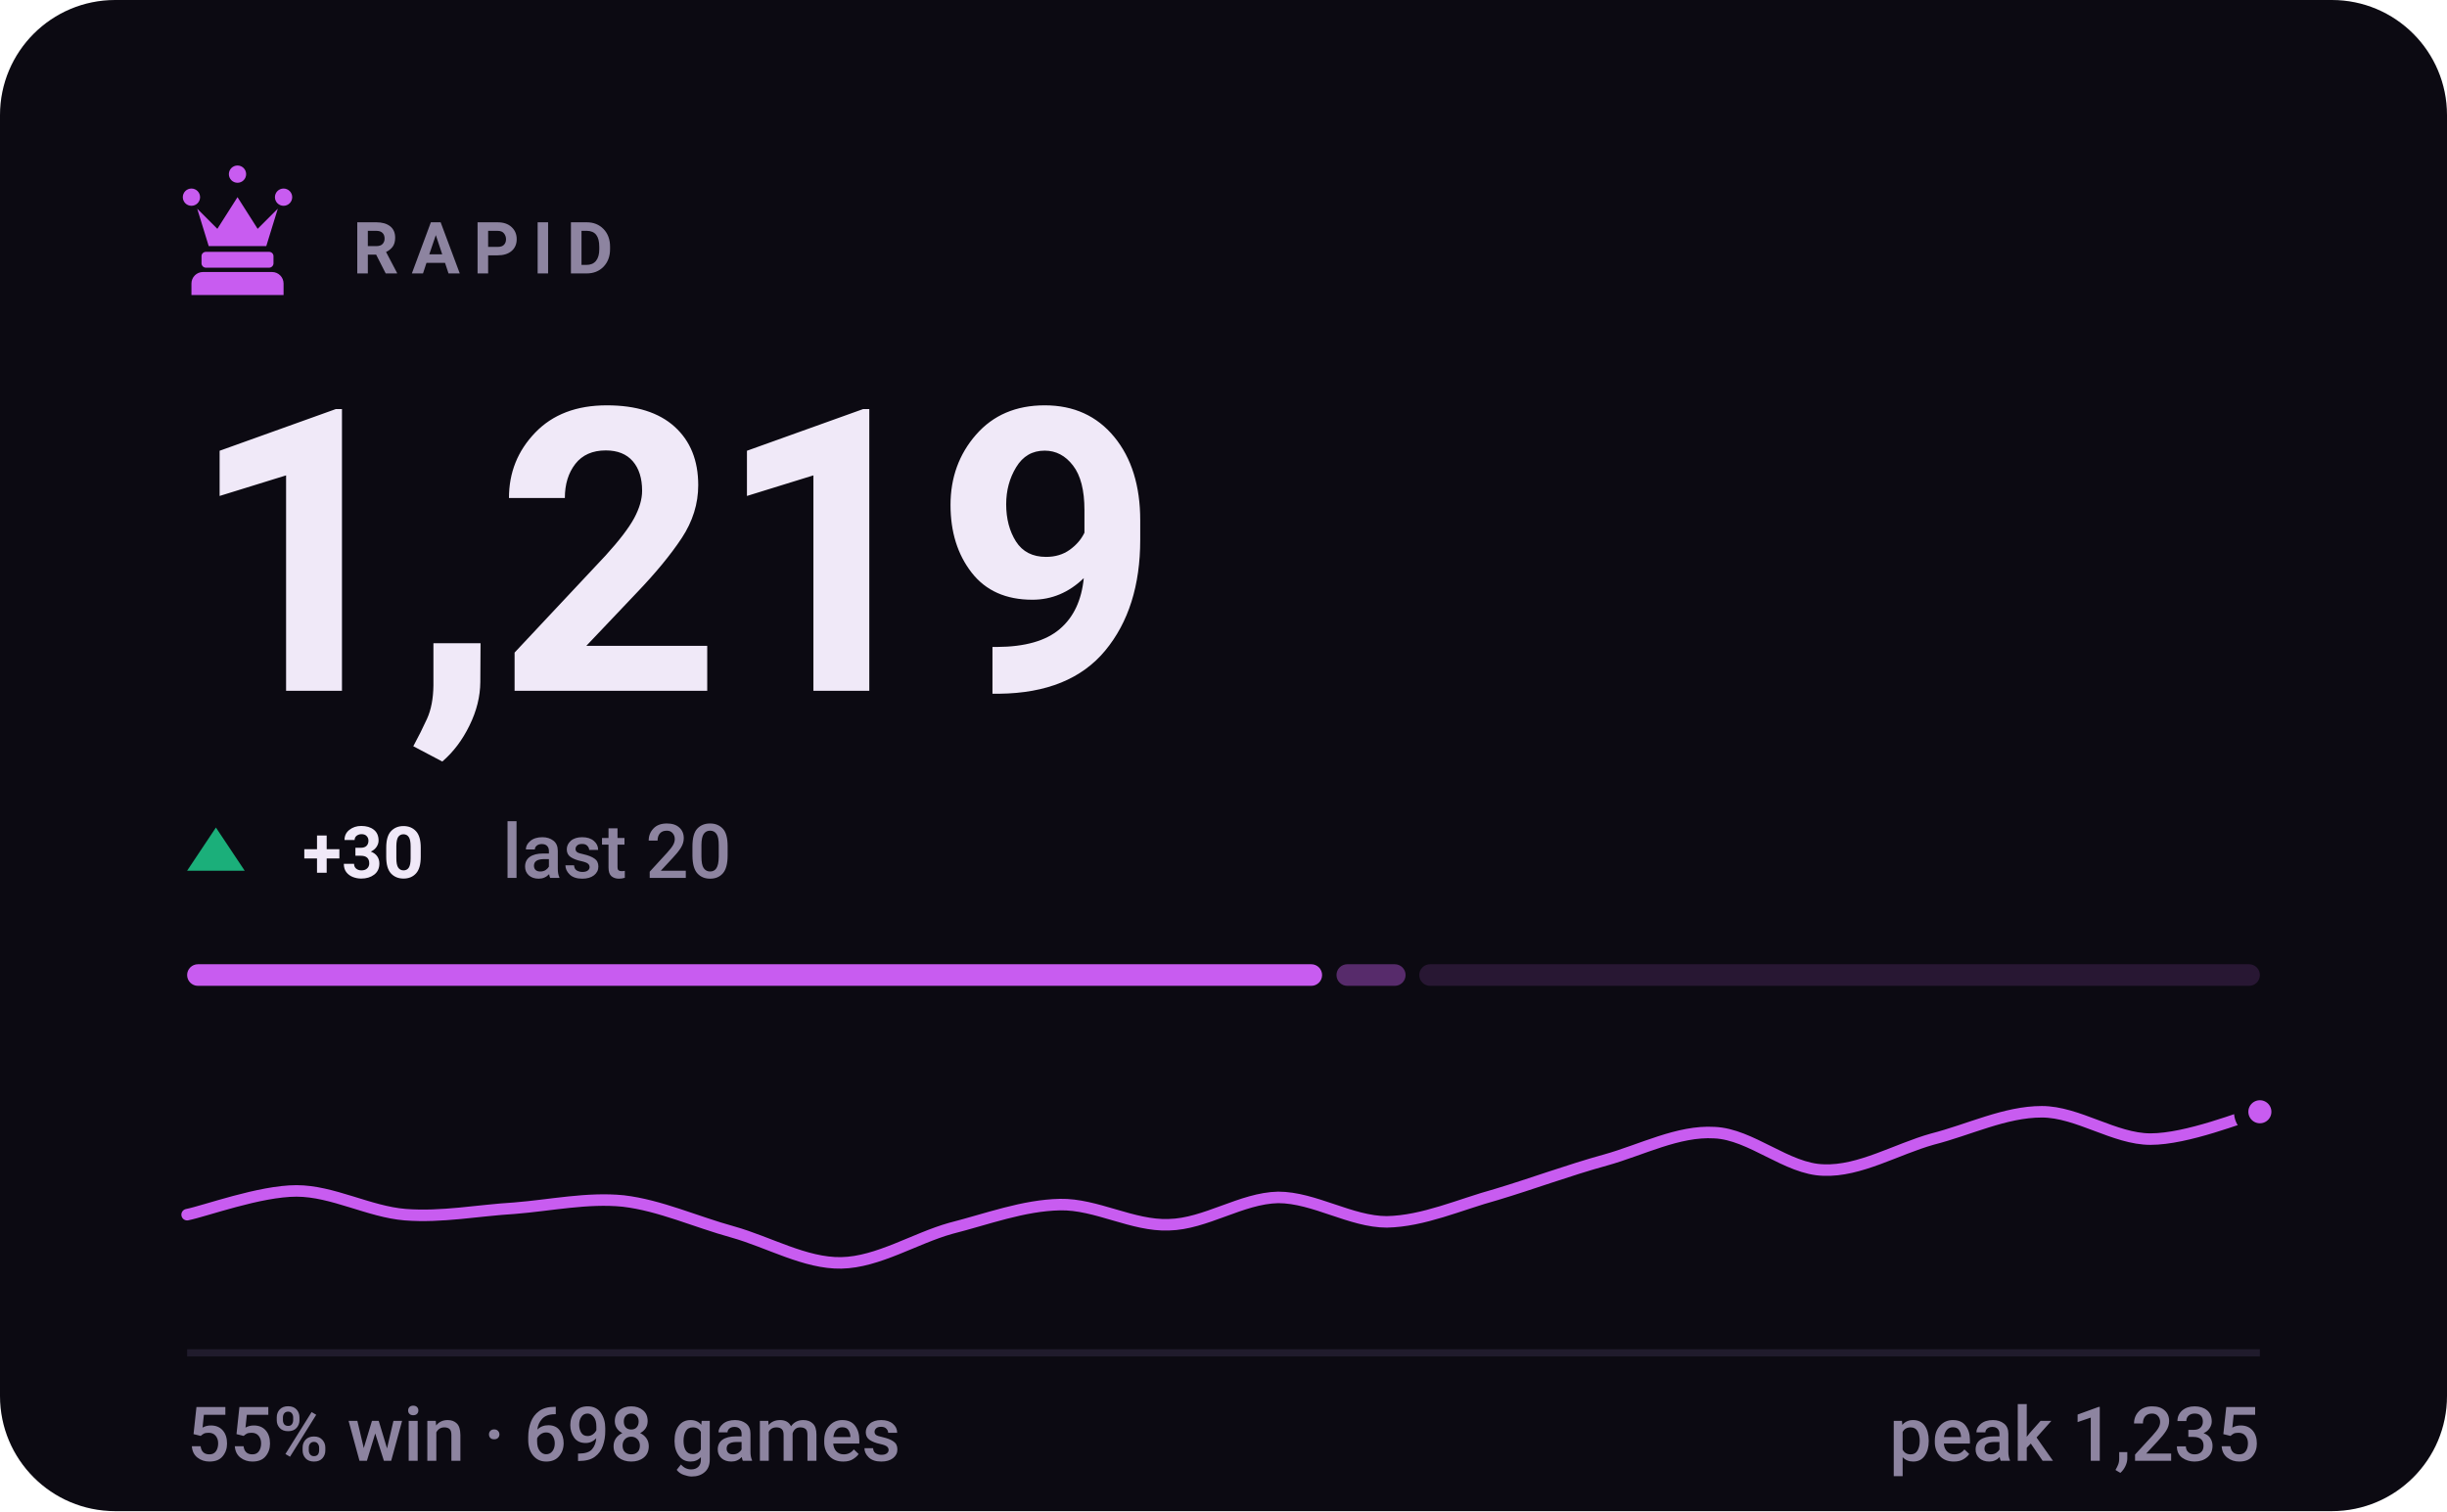
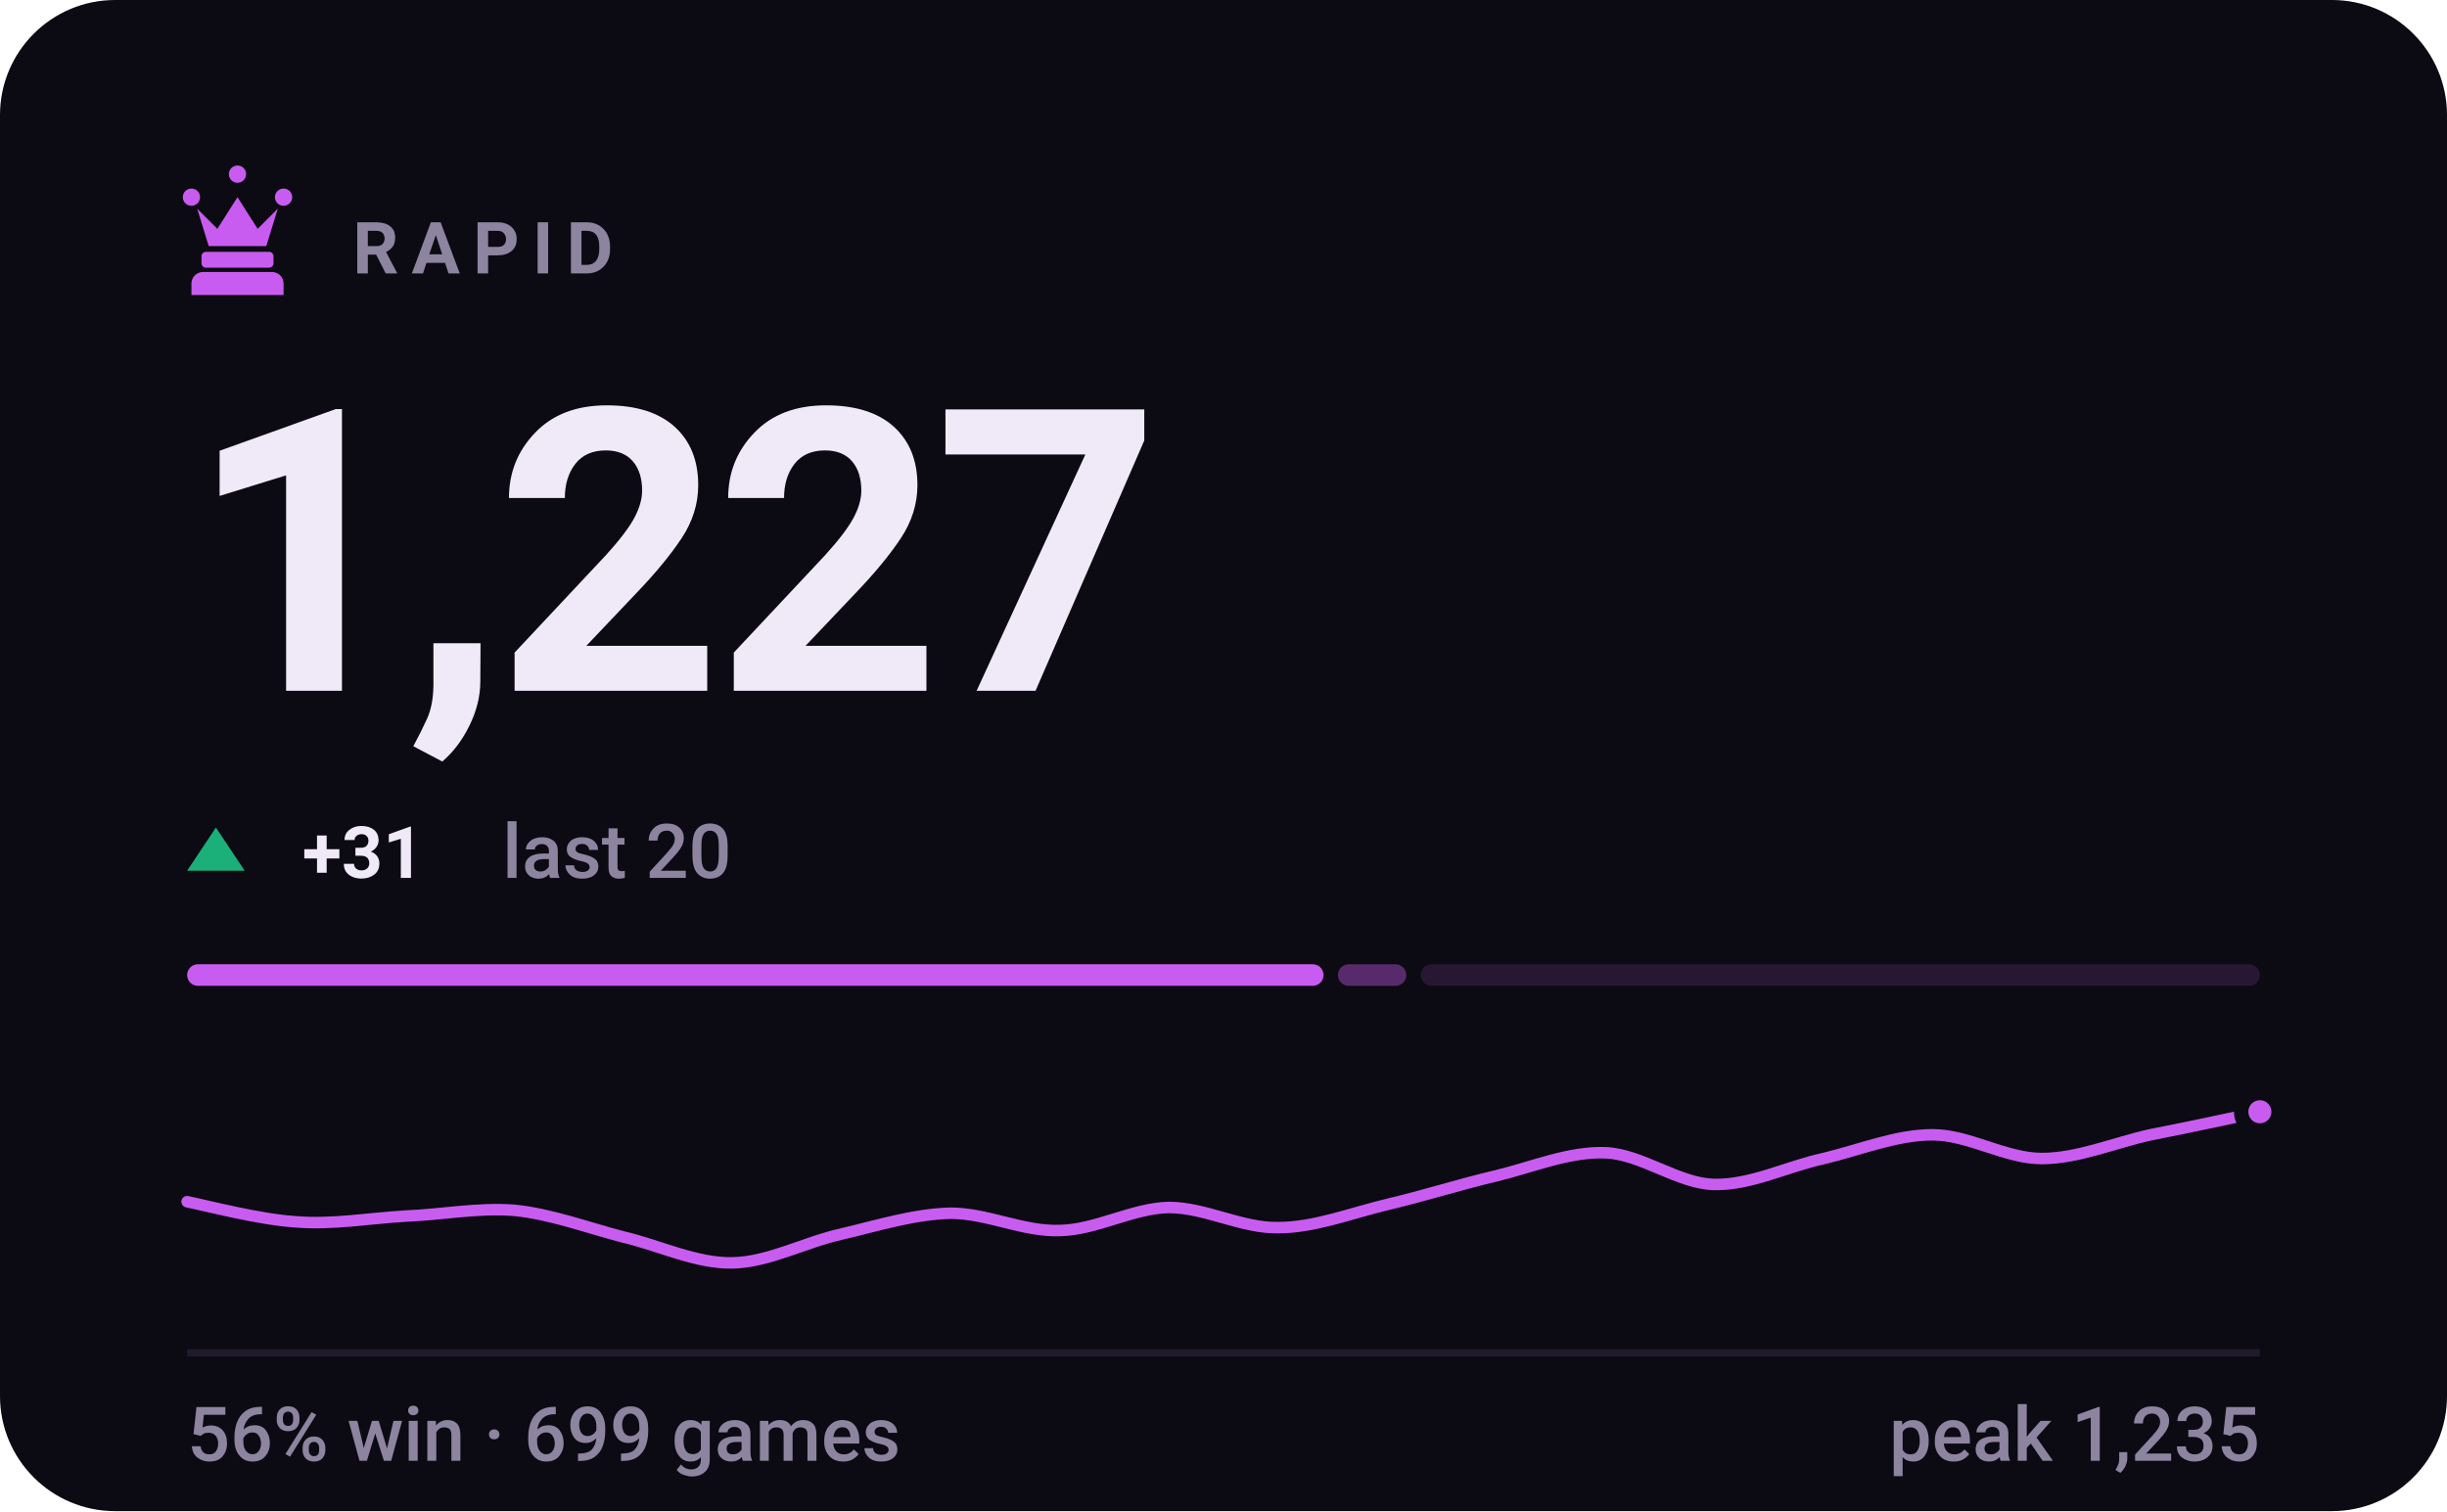
- <svg xmlns="http://www.w3.org/2000/svg" viewBox="0 0 340 210" width="340" height="210" role="img" aria-label="RAPID rating 1219, 55% win rate over 698 games">
+ <svg xmlns="http://www.w3.org/2000/svg" viewBox="0 0 340 210" width="340" height="210" role="img" aria-label="RAPID rating 1227, 56% win rate over 699 games">
  <style>svg{font-family:-apple-system,BlinkMacSystemFont,'Segoe UI',Roboto,'Helvetica Neue',Arial,sans-serif}text{fill:#f0e9f8;white-space:pre}.bg{fill:#0c0a12}.acc{fill:#c85cf0}.win{fill:#1baf7a}.draw{fill:#8b8f96}.loss{fill:#d03b3b}.lbl{font-size:10px;font-weight:600;letter-spacing:.18em;fill:#8d84a0}.cap{font-size:10.5px;font-weight:500;fill:#8d84a0}.num{font-family:-apple-system,BlinkMacSystemFont,'Segoe UI',Roboto,'Helvetica Neue',Arial,sans-serif;font-weight:700;letter-spacing:-.02em}.tick{font-size:9px;font-weight:500;fill:#8d84a0;opacity:.75}.dl{font-size:10px;font-weight:600}.rule{stroke:#201b2c;stroke-width:1;fill:none}.grid{stroke:#201b2c;stroke-width:1;fill:none;opacity:.7}.ln{fill:none;stroke:#c85cf0;stroke-width:2;stroke-linecap:round;stroke-linejoin:round}.ring{stroke:#0c0a12;stroke-width:2}.hollow{fill:none;stroke-width:1.5}.sq{fill:#f0e9f8;opacity:.035}</style>
  <rect class="bg" width="340" height="210" rx="16" />
  <g class="acc" transform="translate(23.0,21.8) scale(0.2)">
    <path d="M18 22a6 6 0 1 1 0 12 6 6 0 0 1 0-12zm64 0a6 6 0 1 1 0 12 6 6 0 0 1 0-12zM50 6a6 6 0 1 1 0 12 6 6 0 0 1 0-12zM22 36l8 26h40l8-26-14 14-14-22-14 22zM28 66h44c1.6 0 3 1.3 3 3v5c0 1.6-1.4 3-3 3H28c-1.6 0-3-1.4-3-3v-5c0-1.7 1.4-3 3-3zM26 80h48c4.4 0 8 3.6 8 8v8H18v-8c0-4.4 3.6-8 8-8z" />
  </g>
  <text class="lbl" x="49" y="38">RAPID</text>
-   <text class="num" x="26" y="96" style="font-size:55px">1,219</text>
+   <text class="num" x="26" y="96" style="font-size:55px">1,227</text>
  <path fill="#1baf7a" d="M30 115L34 121H26Z" />
-   <text class="dl" x="42" y="122" fill="#1baf7a">+30</text>
+   <text class="dl" x="42" y="122" fill="#1baf7a">+31</text>
  <text class="cap" x="69.8" y="122">last 20</text>
-   <rect x="26.0" y="134" width="157.7" height="3" rx="1.5" fill="#c85cf0" opacity="1" />
-   <rect x="185.7" y="134" width="9.6" height="3" rx="1.5" fill="#c85cf0" opacity="0.4" />
-   <rect x="197.2" y="134" width="116.8" height="3" rx="1.5" fill="#c85cf0" opacity="0.15" />
-   <path class="ln" style="stroke-width:1.6" d="M26.0 168.8C28.5 168.3 36.1 165.5 41.2 165.5C46.2 165.5 51.3 168.4 56.3 168.8C61.4 169.2 66.4 168.2 71.5 167.9C76.5 167.5 81.6 166.4 86.6 166.9C91.7 167.5 96.7 169.8 101.8 171.2C106.8 172.6 111.9 175.6 116.9 175.5C122.0 175.4 127.1 172.1 132.1 170.7C137.2 169.4 142.2 167.5 147.3 167.4C152.3 167.3 157.4 170.4 162.4 170.2C167.5 170.1 172.5 166.5 177.6 166.4C182.6 166.4 187.7 169.8 192.7 169.8C197.8 169.7 202.8 167.4 207.9 166.0C212.9 164.5 218.0 162.6 223.1 161.2C228.1 159.8 233.2 157.1 238.2 157.4C243.3 157.6 248.3 162.5 253.4 162.6C258.4 162.8 263.5 159.7 268.5 158.3C273.6 157.0 278.6 154.5 283.7 154.5C288.7 154.5 293.8 158.3 298.8 158.3C303.9 158.3 311.5 155.2 314.0 154.5" />
+   <rect x="26.0" y="134" width="157.9" height="3" rx="1.5" fill="#c85cf0" opacity="1" />
+   <rect x="185.9" y="134" width="9.5" height="3" rx="1.5" fill="#c85cf0" opacity="0.4" />
+   <rect x="197.4" y="134" width="116.6" height="3" rx="1.5" fill="#c85cf0" opacity="0.15" />
+   <path class="ln" style="stroke-width:1.6" d="M26.0 167.0C28.5 167.5 36.1 169.5 41.2 169.8C46.2 170.2 51.3 169.3 56.3 169.0C61.4 168.8 66.4 167.8 71.5 168.2C76.5 168.7 81.6 170.6 86.6 171.9C91.7 173.1 96.7 175.6 101.8 175.5C106.8 175.4 111.9 172.6 116.9 171.5C122.0 170.3 127.1 168.7 132.1 168.6C137.2 168.6 142.2 171.2 147.3 171.0C152.3 170.9 157.4 167.9 162.4 167.8C167.5 167.8 172.5 170.7 177.6 170.6C182.6 170.6 187.7 168.6 192.7 167.4C197.8 166.2 202.8 164.6 207.9 163.4C212.9 162.2 218.0 160.0 223.1 160.2C228.1 160.4 233.2 164.5 238.2 164.6C243.3 164.7 248.3 162.1 253.4 161.0C258.4 159.8 263.5 157.7 268.5 157.7C273.6 157.7 278.6 161.0 283.7 161.0C288.7 161.0 293.8 158.8 298.8 157.7C303.9 156.7 311.5 155.1 314.0 154.5" />
  <circle class="acc ring" cx="314.0" cy="154.5" r="2.6" />
  <line class="rule" x1="26" y1="188" x2="314" y2="188" />
-   <text class="cap" x="26" y="203">55% win · 698 games</text>
+   <text class="cap" x="26" y="203">56% win · 699 games</text>
  <text class="cap" x="314" y="203" text-anchor="end">peak 1,235</text>
</svg>
